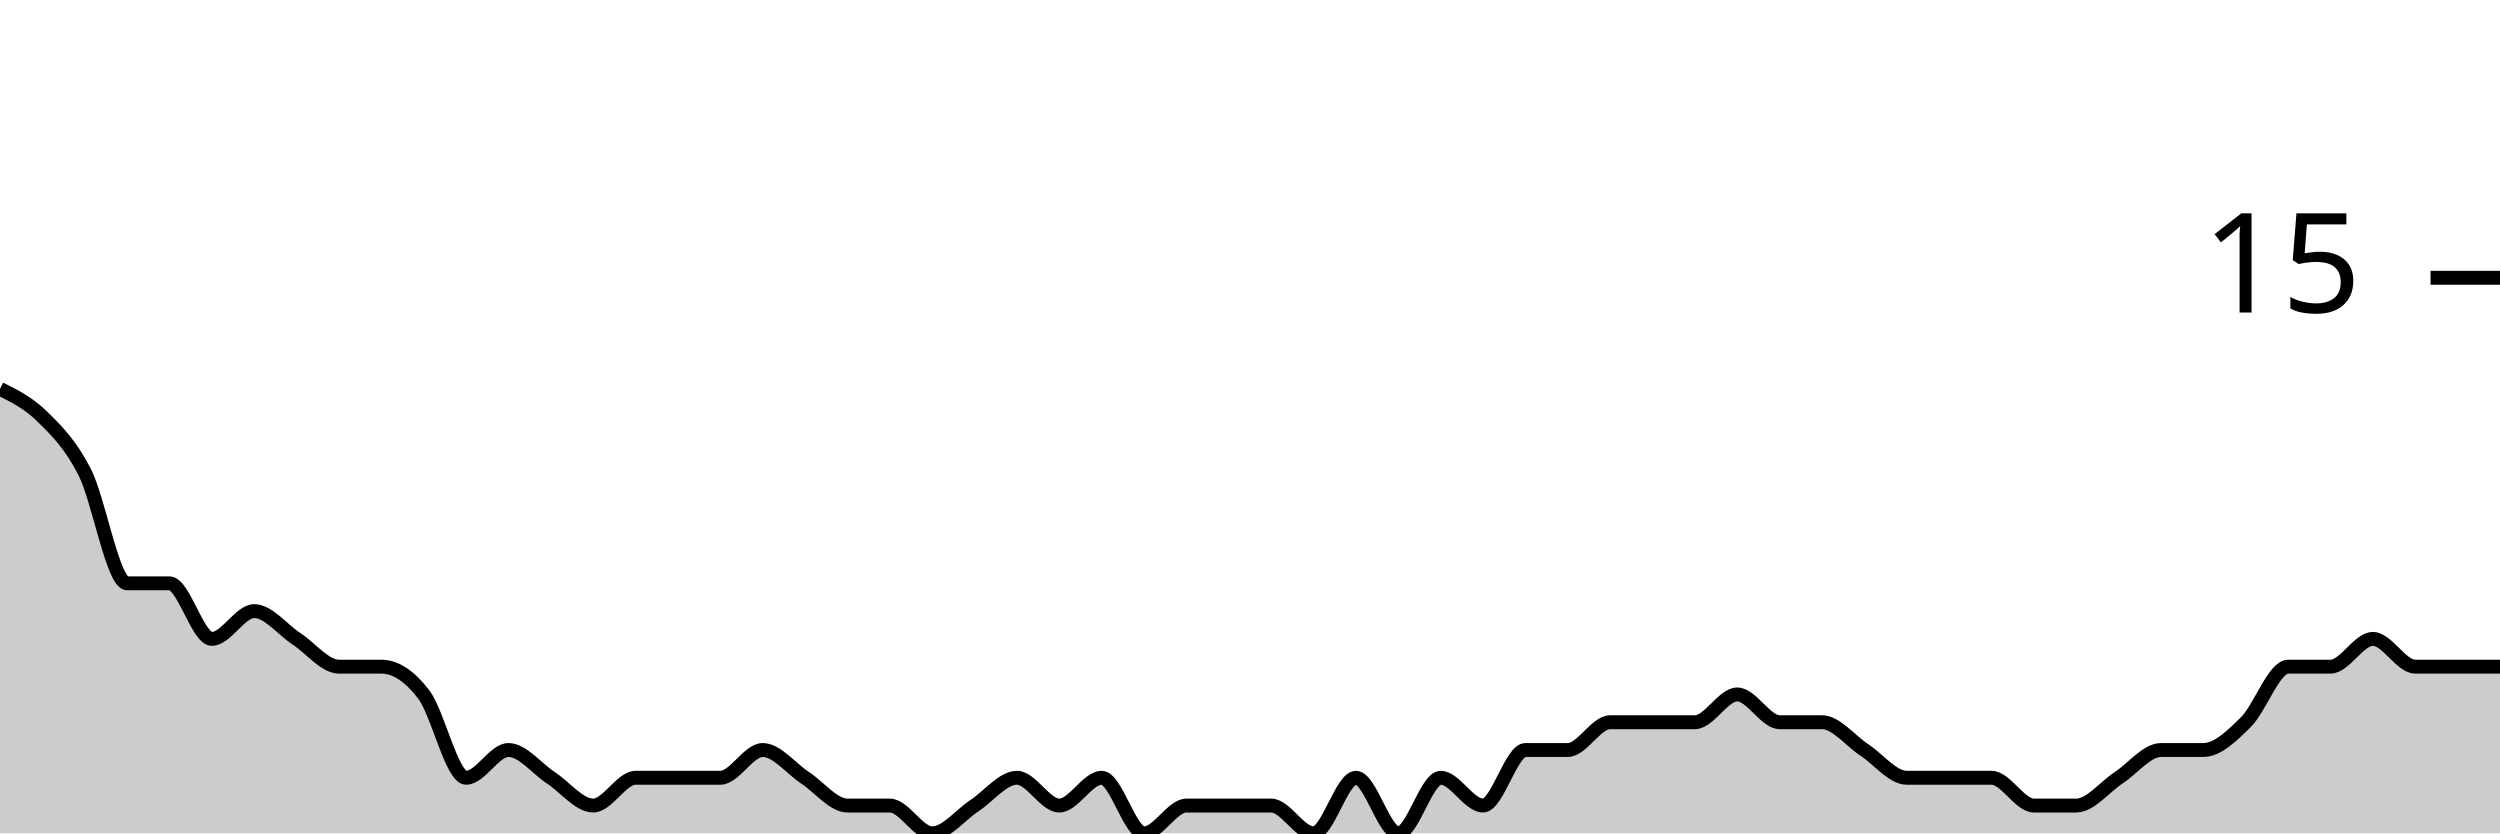
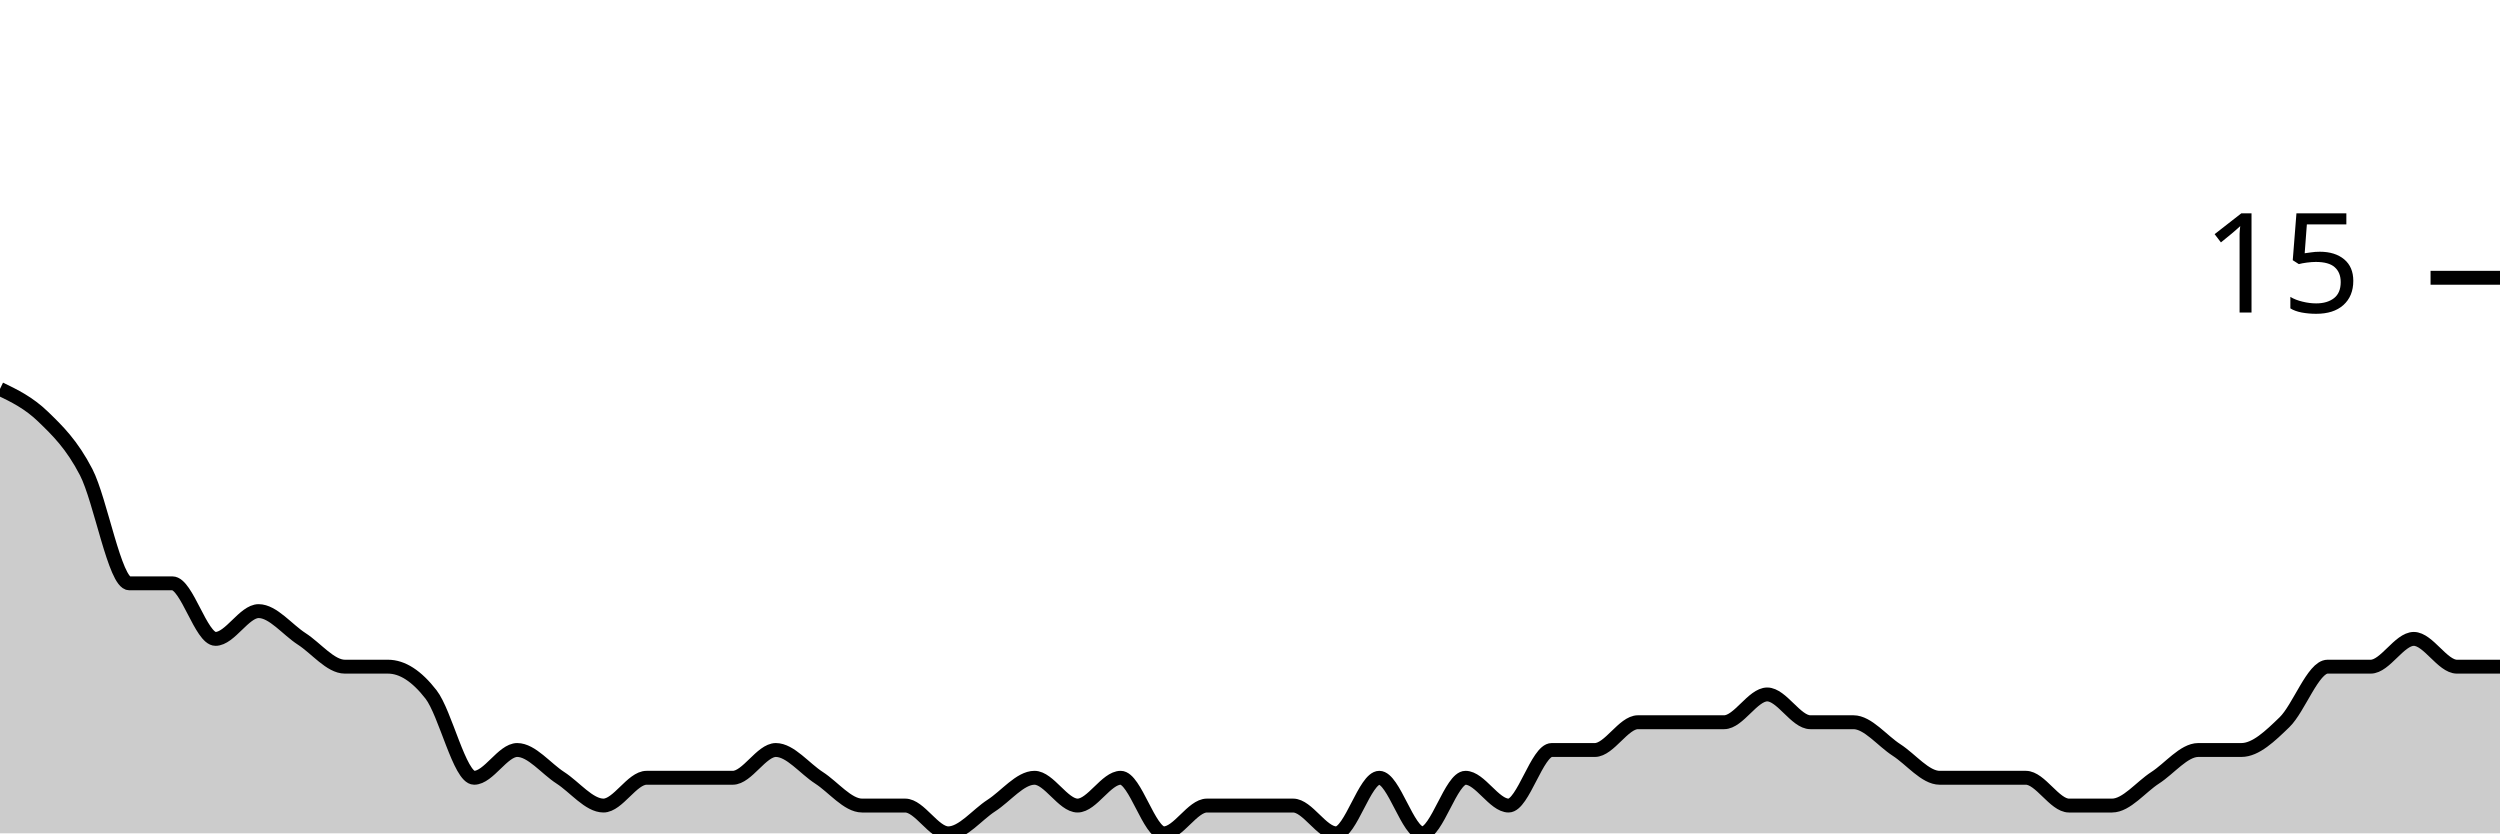
<svg xmlns="http://www.w3.org/2000/svg" viewBox="0 0 180 60">
  <g transform="translate(0,20)">
-     <path class="area" fill="rgba(0, 0, 0, 0.2)" d="M0,8C1.017,8.5,2.034,9,3.051,10C4.068,11,5.085,12,6.102,14C7.119,16,8.136,22,9.153,22C10.169,22,11.186,22,12.203,22C13.22,22,14.237,26,15.254,26C16.271,26,17.288,24,18.305,24C19.322,24,20.339,25.333,21.356,26C22.373,26.667,23.39,28,24.407,28C25.424,28,26.441,28,27.458,28C28.475,28,29.492,28.667,30.508,30C31.525,31.333,32.542,36,33.559,36C34.576,36,35.593,34,36.61,34C37.627,34,38.644,35.333,39.661,36C40.678,36.667,41.695,38,42.712,38C43.729,38,44.746,36,45.763,36C46.78,36,47.797,36,48.814,36C49.831,36,50.847,36,51.864,36C52.881,36,53.898,34,54.915,34C55.932,34,56.949,35.333,57.966,36C58.983,36.667,60,38,61.017,38C62.034,38,63.051,38,64.068,38C65.085,38,66.102,40,67.119,40C68.136,40,69.153,38.667,70.169,38C71.186,37.333,72.203,36,73.22,36C74.237,36,75.254,38,76.271,38C77.288,38,78.305,36,79.322,36C80.339,36,81.356,40,82.373,40C83.39,40,84.407,38,85.424,38C86.441,38,87.458,38,88.475,38C89.492,38,90.508,38,91.525,38C92.542,38,93.559,40,94.576,40C95.593,40,96.61,36,97.627,36C98.644,36,99.661,40,100.678,40C101.695,40,102.712,36,103.729,36C104.746,36,105.763,38,106.78,38C107.797,38,108.814,34,109.831,34C110.847,34,111.864,34,112.881,34C113.898,34,114.915,32,115.932,32C116.949,32,117.966,32,118.983,32C120,32,121.017,32,122.034,32C123.051,32,124.068,30,125.085,30C126.102,30,127.119,32,128.136,32C129.153,32,130.169,32,131.186,32C132.203,32,133.22,33.333,134.237,34C135.254,34.667,136.271,36,137.288,36C138.305,36,139.322,36,140.339,36C141.356,36,142.373,36,143.39,36C144.407,36,145.424,38,146.441,38C147.458,38,148.475,38,149.492,38C150.508,38,151.525,36.667,152.542,36C153.559,35.333,154.576,34,155.593,34C156.61,34,157.627,34,158.644,34C159.661,34,160.678,33,161.695,32C162.712,31,163.729,28,164.746,28C165.763,28,166.78,28,167.797,28C168.814,28,169.831,26,170.847,26C171.864,26,172.881,28,173.898,28C174.915,28,175.932,28,176.949,28C177.966,28,178.983,28,180,28L180,40C178.983,40,177.966,40,176.949,40C175.932,40,174.915,40,173.898,40C172.881,40,171.864,40,170.847,40C169.831,40,168.814,40,167.797,40C166.78,40,165.763,40,164.746,40C163.729,40,162.712,40,161.695,40C160.678,40,159.661,40,158.644,40C157.627,40,156.61,40,155.593,40C154.576,40,153.559,40,152.542,40C151.525,40,150.508,40,149.492,40C148.475,40,147.458,40,146.441,40C145.424,40,144.407,40,143.39,40C142.373,40,141.356,40,140.339,40C139.322,40,138.305,40,137.288,40C136.271,40,135.254,40,134.237,40C133.22,40,132.203,40,131.186,40C130.169,40,129.153,40,128.136,40C127.119,40,126.102,40,125.085,40C124.068,40,123.051,40,122.034,40C121.017,40,120,40,118.983,40C117.966,40,116.949,40,115.932,40C114.915,40,113.898,40,112.881,40C111.864,40,110.847,40,109.831,40C108.814,40,107.797,40,106.78,40C105.763,40,104.746,40,103.729,40C102.712,40,101.695,40,100.678,40C99.661,40,98.644,40,97.627,40C96.61,40,95.593,40,94.576,40C93.559,40,92.542,40,91.525,40C90.508,40,89.492,40,88.475,40C87.458,40,86.441,40,85.424,40C84.407,40,83.39,40,82.373,40C81.356,40,80.339,40,79.322,40C78.305,40,77.288,40,76.271,40C75.254,40,74.237,40,73.22,40C72.203,40,71.186,40,70.169,40C69.153,40,68.136,40,67.119,40C66.102,40,65.085,40,64.068,40C63.051,40,62.034,40,61.017,40C60,40,58.983,40,57.966,40C56.949,40,55.932,40,54.915,40C53.898,40,52.881,40,51.864,40C50.847,40,49.831,40,48.814,40C47.797,40,46.78,40,45.763,40C44.746,40,43.729,40,42.712,40C41.695,40,40.678,40,39.661,40C38.644,40,37.627,40,36.61,40C35.593,40,34.576,40,33.559,40C32.542,40,31.525,40,30.508,40C29.492,40,28.475,40,27.458,40C26.441,40,25.424,40,24.407,40C23.39,40,22.373,40,21.356,40C20.339,40,19.322,40,18.305,40C17.288,40,16.271,40,15.254,40C14.237,40,13.22,40,12.203,40C11.186,40,10.169,40,9.153,40C8.136,40,7.119,40,6.102,40C5.085,40,4.068,40,3.051,40C2.034,40,1.017,40,0,40Z" />
-     <path class="line" stroke="black" fill="none" d="M0,8C1.017,8.5,2.034,9,3.051,10C4.068,11,5.085,12,6.102,14C7.119,16,8.136,22,9.153,22C10.169,22,11.186,22,12.203,22C13.22,22,14.237,26,15.254,26C16.271,26,17.288,24,18.305,24C19.322,24,20.339,25.333,21.356,26C22.373,26.667,23.39,28,24.407,28C25.424,28,26.441,28,27.458,28C28.475,28,29.492,28.667,30.508,30C31.525,31.333,32.542,36,33.559,36C34.576,36,35.593,34,36.61,34C37.627,34,38.644,35.333,39.661,36C40.678,36.667,41.695,38,42.712,38C43.729,38,44.746,36,45.763,36C46.78,36,47.797,36,48.814,36C49.831,36,50.847,36,51.864,36C52.881,36,53.898,34,54.915,34C55.932,34,56.949,35.333,57.966,36C58.983,36.667,60,38,61.017,38C62.034,38,63.051,38,64.068,38C65.085,38,66.102,40,67.119,40C68.136,40,69.153,38.667,70.169,38C71.186,37.333,72.203,36,73.22,36C74.237,36,75.254,38,76.271,38C77.288,38,78.305,36,79.322,36C80.339,36,81.356,40,82.373,40C83.39,40,84.407,38,85.424,38C86.441,38,87.458,38,88.475,38C89.492,38,90.508,38,91.525,38C92.542,38,93.559,40,94.576,40C95.593,40,96.61,36,97.627,36C98.644,36,99.661,40,100.678,40C101.695,40,102.712,36,103.729,36C104.746,36,105.763,38,106.78,38C107.797,38,108.814,34,109.831,34C110.847,34,111.864,34,112.881,34C113.898,34,114.915,32,115.932,32C116.949,32,117.966,32,118.983,32C120,32,121.017,32,122.034,32C123.051,32,124.068,30,125.085,30C126.102,30,127.119,32,128.136,32C129.153,32,130.169,32,131.186,32C132.203,32,133.22,33.333,134.237,34C135.254,34.667,136.271,36,137.288,36C138.305,36,139.322,36,140.339,36C141.356,36,142.373,36,143.39,36C144.407,36,145.424,38,146.441,38C147.458,38,148.475,38,149.492,38C150.508,38,151.525,36.667,152.542,36C153.559,35.333,154.576,34,155.593,34C156.61,34,157.627,34,158.644,34C159.661,34,160.678,33,161.695,32C162.712,31,163.729,28,164.746,28C165.763,28,166.78,28,167.797,28C168.814,28,169.831,26,170.847,26C171.864,26,172.881,28,173.898,28C174.915,28,175.932,28,176.949,28C177.966,28,178.983,28,180,28" />
+     <path class="area" fill="rgba(0, 0, 0, 0.2)" d="M0,8C1.034,8.5,2.069,9,3.103,10C4.138,11,5.172,12,6.207,14C7.241,16,8.276,22,9.31,22C10.345,22,11.379,22,12.414,22C13.448,22,14.483,26,15.517,26C16.552,26,17.586,24,18.621,24C19.655,24,20.69,25.333,21.724,26C22.759,26.667,23.793,28,24.828,28C25.862,28,26.897,28,27.931,28C28.966,28,30,28.667,31.034,30C32.069,31.333,33.103,36,34.138,36C35.172,36,36.207,34,37.241,34C38.276,34,39.31,35.333,40.345,36C41.379,36.667,42.414,38,43.448,38C44.483,38,45.517,36,46.552,36C47.586,36,48.621,36,49.655,36C50.69,36,51.724,36,52.759,36C53.793,36,54.828,34,55.862,34C56.897,34,57.931,35.333,58.966,36C60,36.667,61.034,38,62.069,38C63.103,38,64.138,38,65.172,38C66.207,38,67.241,40,68.276,40C69.31,40,70.345,38.667,71.379,38C72.414,37.333,73.448,36,74.483,36C75.517,36,76.552,38,77.586,38C78.621,38,79.655,36,80.69,36C81.724,36,82.759,40,83.793,40C84.828,40,85.862,38,86.897,38C87.931,38,88.966,38,90,38C91.034,38,92.069,38,93.103,38C94.138,38,95.172,40,96.207,40C97.241,40,98.276,36,99.31,36C100.345,36,101.379,40,102.414,40C103.448,40,104.483,36,105.517,36C106.552,36,107.586,38,108.621,38C109.655,38,110.69,34,111.724,34C112.759,34,113.793,34,114.828,34C115.862,34,116.897,32,117.931,32C118.966,32,120,32,121.034,32C122.069,32,123.103,32,124.138,32C125.172,32,126.207,30,127.241,30C128.276,30,129.31,32,130.345,32C131.379,32,132.414,32,133.448,32C134.483,32,135.517,33.333,136.552,34C137.586,34.667,138.621,36,139.655,36C140.69,36,141.724,36,142.759,36C143.793,36,144.828,36,145.862,36C146.897,36,147.931,38,148.966,38C150,38,151.034,38,152.069,38C153.103,38,154.138,36.667,155.172,36C156.207,35.333,157.241,34,158.276,34C159.31,34,160.345,34,161.379,34C162.414,34,163.448,33,164.483,32C165.517,31,166.552,28,167.586,28C168.621,28,169.655,28,170.69,28C171.724,28,172.759,26,173.793,26C174.828,26,175.862,28,176.897,28C177.931,28,178.966,28,180,28L180,40C178.966,40,177.931,40,176.897,40C175.862,40,174.828,40,173.793,40C172.759,40,171.724,40,170.69,40C169.655,40,168.621,40,167.586,40C166.552,40,165.517,40,164.483,40C163.448,40,162.414,40,161.379,40C160.345,40,159.31,40,158.276,40C157.241,40,156.207,40,155.172,40C154.138,40,153.103,40,152.069,40C151.034,40,150,40,148.966,40C147.931,40,146.897,40,145.862,40C144.828,40,143.793,40,142.759,40C141.724,40,140.69,40,139.655,40C138.621,40,137.586,40,136.552,40C135.517,40,134.483,40,133.448,40C132.414,40,131.379,40,130.345,40C129.31,40,128.276,40,127.241,40C126.207,40,125.172,40,124.138,40C123.103,40,122.069,40,121.034,40C120,40,118.966,40,117.931,40C116.897,40,115.862,40,114.828,40C113.793,40,112.759,40,111.724,40C110.69,40,109.655,40,108.621,40C107.586,40,106.552,40,105.517,40C104.483,40,103.448,40,102.414,40C101.379,40,100.345,40,99.31,40C98.276,40,97.241,40,96.207,40C95.172,40,94.138,40,93.103,40C92.069,40,91.034,40,90,40C88.966,40,87.931,40,86.897,40C85.862,40,84.828,40,83.793,40C82.759,40,81.724,40,80.69,40C79.655,40,78.621,40,77.586,40C76.552,40,75.517,40,74.483,40C73.448,40,72.414,40,71.379,40C70.345,40,69.31,40,68.276,40C67.241,40,66.207,40,65.172,40C64.138,40,63.103,40,62.069,40C61.034,40,60,40,58.966,40C57.931,40,56.897,40,55.862,40C54.828,40,53.793,40,52.759,40C51.724,40,50.69,40,49.655,40C48.621,40,47.586,40,46.552,40C45.517,40,44.483,40,43.448,40C42.414,40,41.379,40,40.345,40C39.31,40,38.276,40,37.241,40C36.207,40,35.172,40,34.138,40C33.103,40,32.069,40,31.034,40C30,40,28.966,40,27.931,40C26.897,40,25.862,40,24.828,40C23.793,40,22.759,40,21.724,40C20.69,40,19.655,40,18.621,40C17.586,40,16.552,40,15.517,40C14.483,40,13.448,40,12.414,40C11.379,40,10.345,40,9.31,40C8.276,40,7.241,40,6.207,40C5.172,40,4.138,40,3.103,40C2.069,40,1.034,40,0,40Z" />
+     <path class="line" stroke="black" fill="none" d="M0,8C1.034,8.5,2.069,9,3.103,10C4.138,11,5.172,12,6.207,14C7.241,16,8.276,22,9.31,22C10.345,22,11.379,22,12.414,22C13.448,22,14.483,26,15.517,26C16.552,26,17.586,24,18.621,24C19.655,24,20.69,25.333,21.724,26C22.759,26.667,23.793,28,24.828,28C25.862,28,26.897,28,27.931,28C28.966,28,30,28.667,31.034,30C32.069,31.333,33.103,36,34.138,36C35.172,36,36.207,34,37.241,34C38.276,34,39.31,35.333,40.345,36C41.379,36.667,42.414,38,43.448,38C44.483,38,45.517,36,46.552,36C47.586,36,48.621,36,49.655,36C50.69,36,51.724,36,52.759,36C53.793,36,54.828,34,55.862,34C56.897,34,57.931,35.333,58.966,36C60,36.667,61.034,38,62.069,38C63.103,38,64.138,38,65.172,38C66.207,38,67.241,40,68.276,40C69.31,40,70.345,38.667,71.379,38C72.414,37.333,73.448,36,74.483,36C75.517,36,76.552,38,77.586,38C78.621,38,79.655,36,80.69,36C81.724,36,82.759,40,83.793,40C84.828,40,85.862,38,86.897,38C87.931,38,88.966,38,90,38C91.034,38,92.069,38,93.103,38C94.138,38,95.172,40,96.207,40C97.241,40,98.276,36,99.31,36C100.345,36,101.379,40,102.414,40C103.448,40,104.483,36,105.517,36C106.552,36,107.586,38,108.621,38C109.655,38,110.69,34,111.724,34C112.759,34,113.793,34,114.828,34C115.862,34,116.897,32,117.931,32C118.966,32,120,32,121.034,32C122.069,32,123.103,32,124.138,32C125.172,32,126.207,30,127.241,30C128.276,30,129.31,32,130.345,32C131.379,32,132.414,32,133.448,32C134.483,32,135.517,33.333,136.552,34C137.586,34.667,138.621,36,139.655,36C140.69,36,141.724,36,142.759,36C143.793,36,144.828,36,145.862,36C146.897,36,147.931,38,148.966,38C150,38,151.034,38,152.069,38C153.103,38,154.138,36.667,155.172,36C156.207,35.333,157.241,34,158.276,34C159.31,34,160.345,34,161.379,34C162.414,34,163.448,33,164.483,32C165.517,31,166.552,28,167.586,28C168.621,28,169.655,28,170.69,28C171.724,28,172.759,26,173.793,26C174.828,26,175.862,28,176.897,28C177.931,28,178.966,28,180,28" />
    <path class="axis-ceiling" stroke-width="1" stroke="black" fill="none" d="M175,0L180,0" />
    <text class="axis-ceiling-label" font-family="sans-serif" text-anchor="end" font-size="10px" x="170" y="2.5">15</text>
  </g>
</svg>
